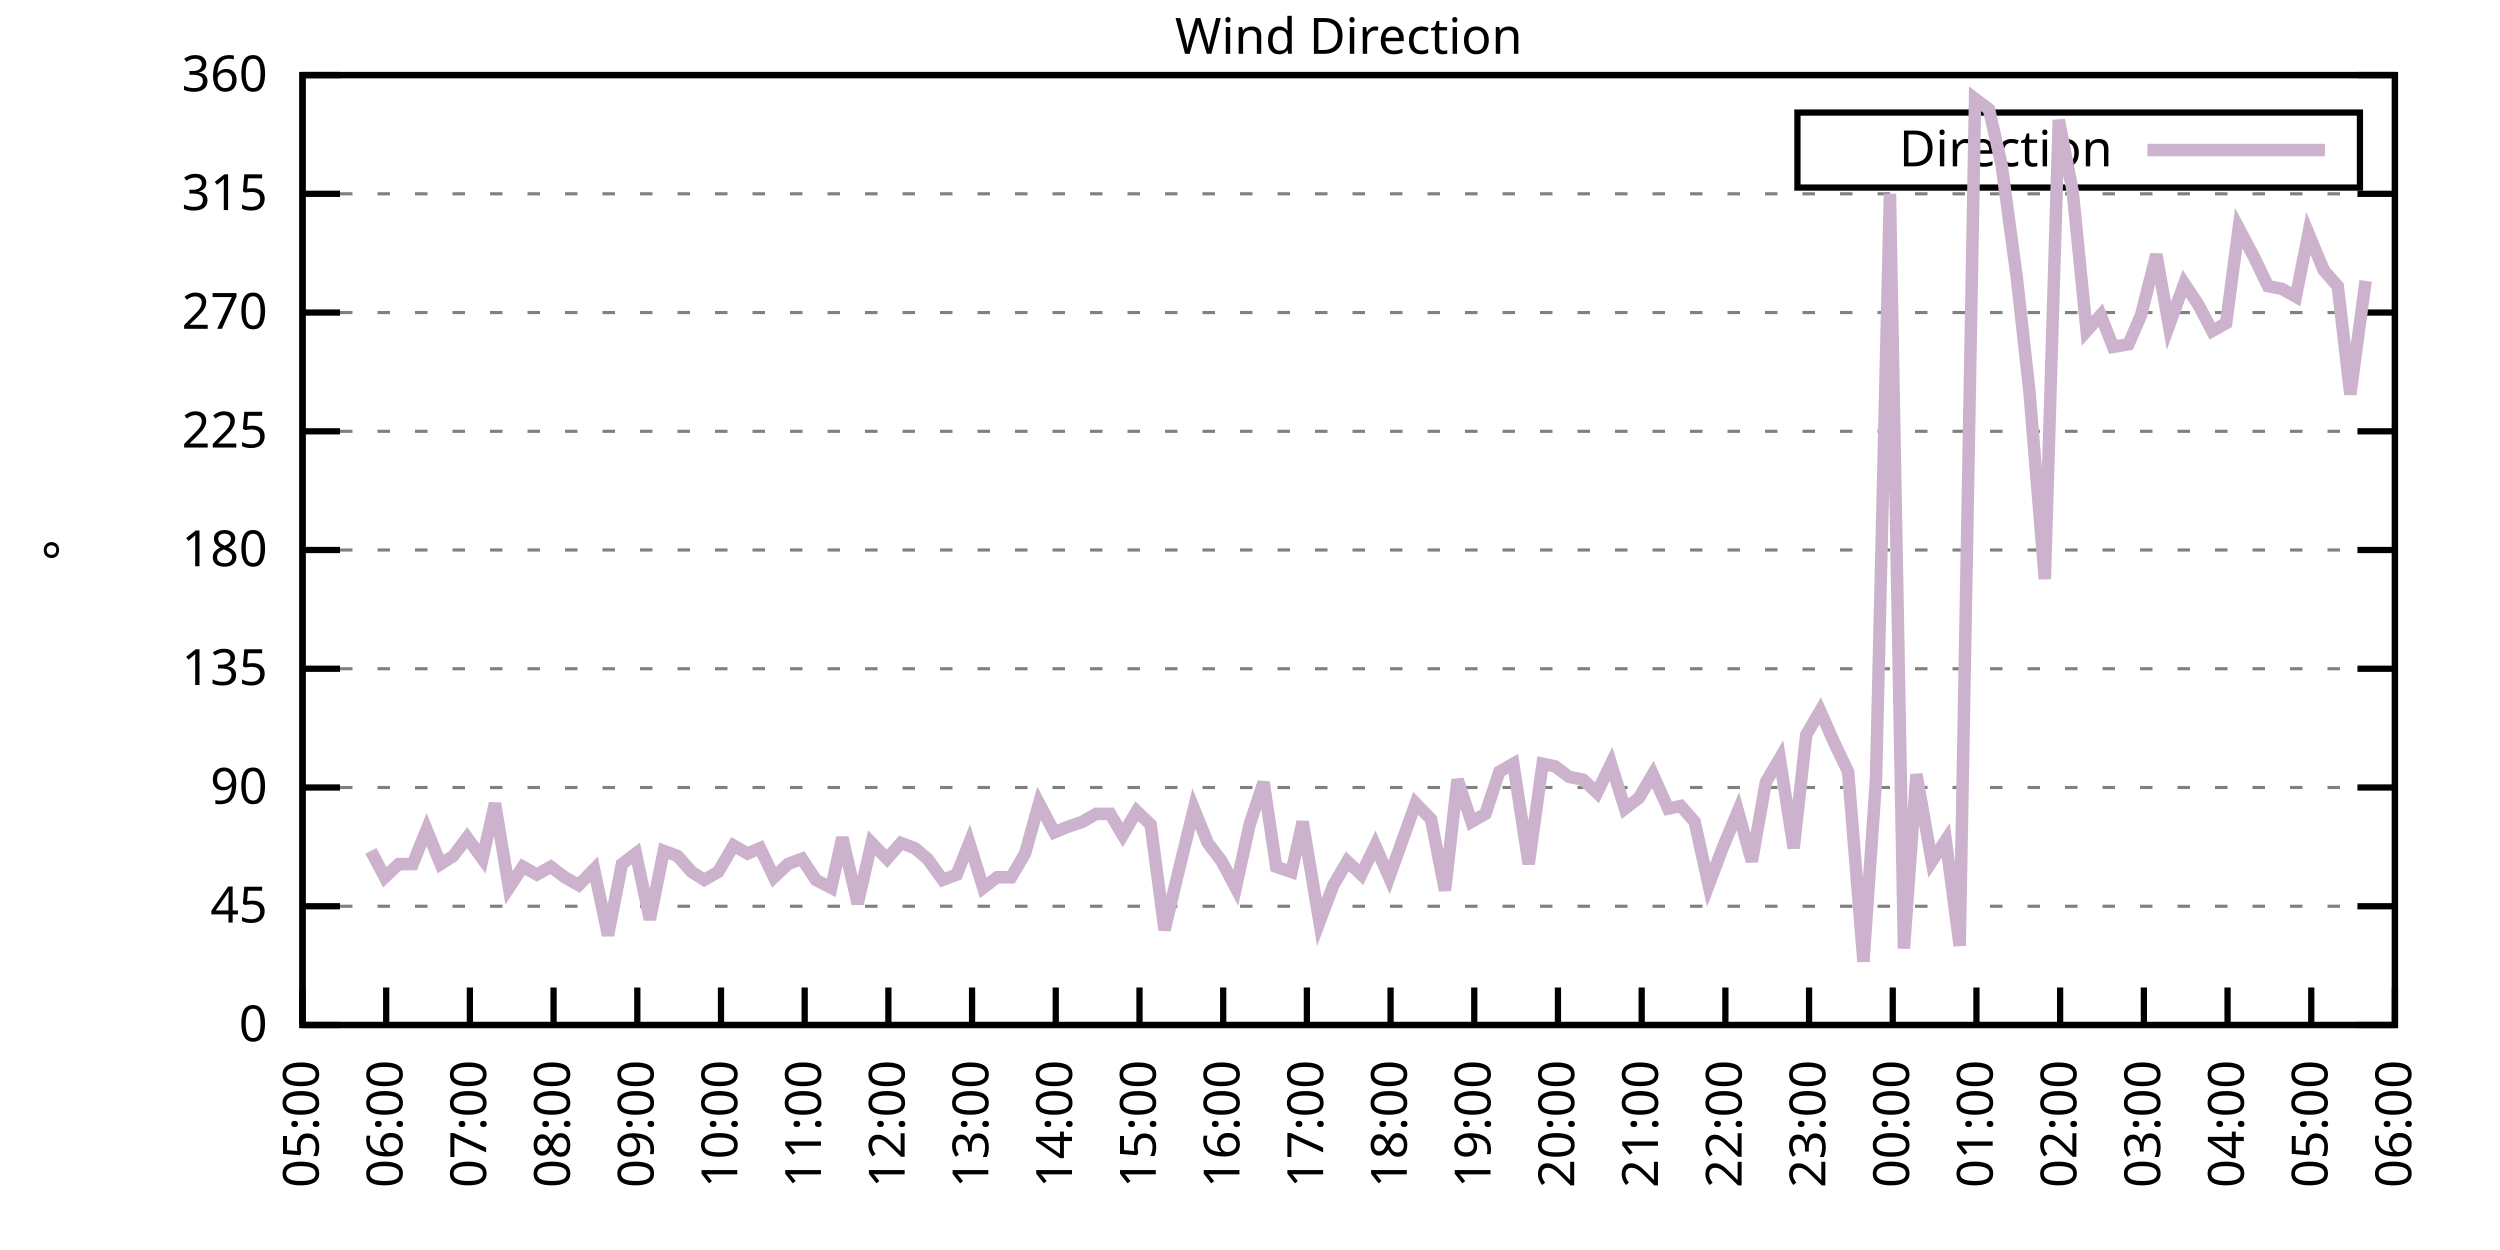
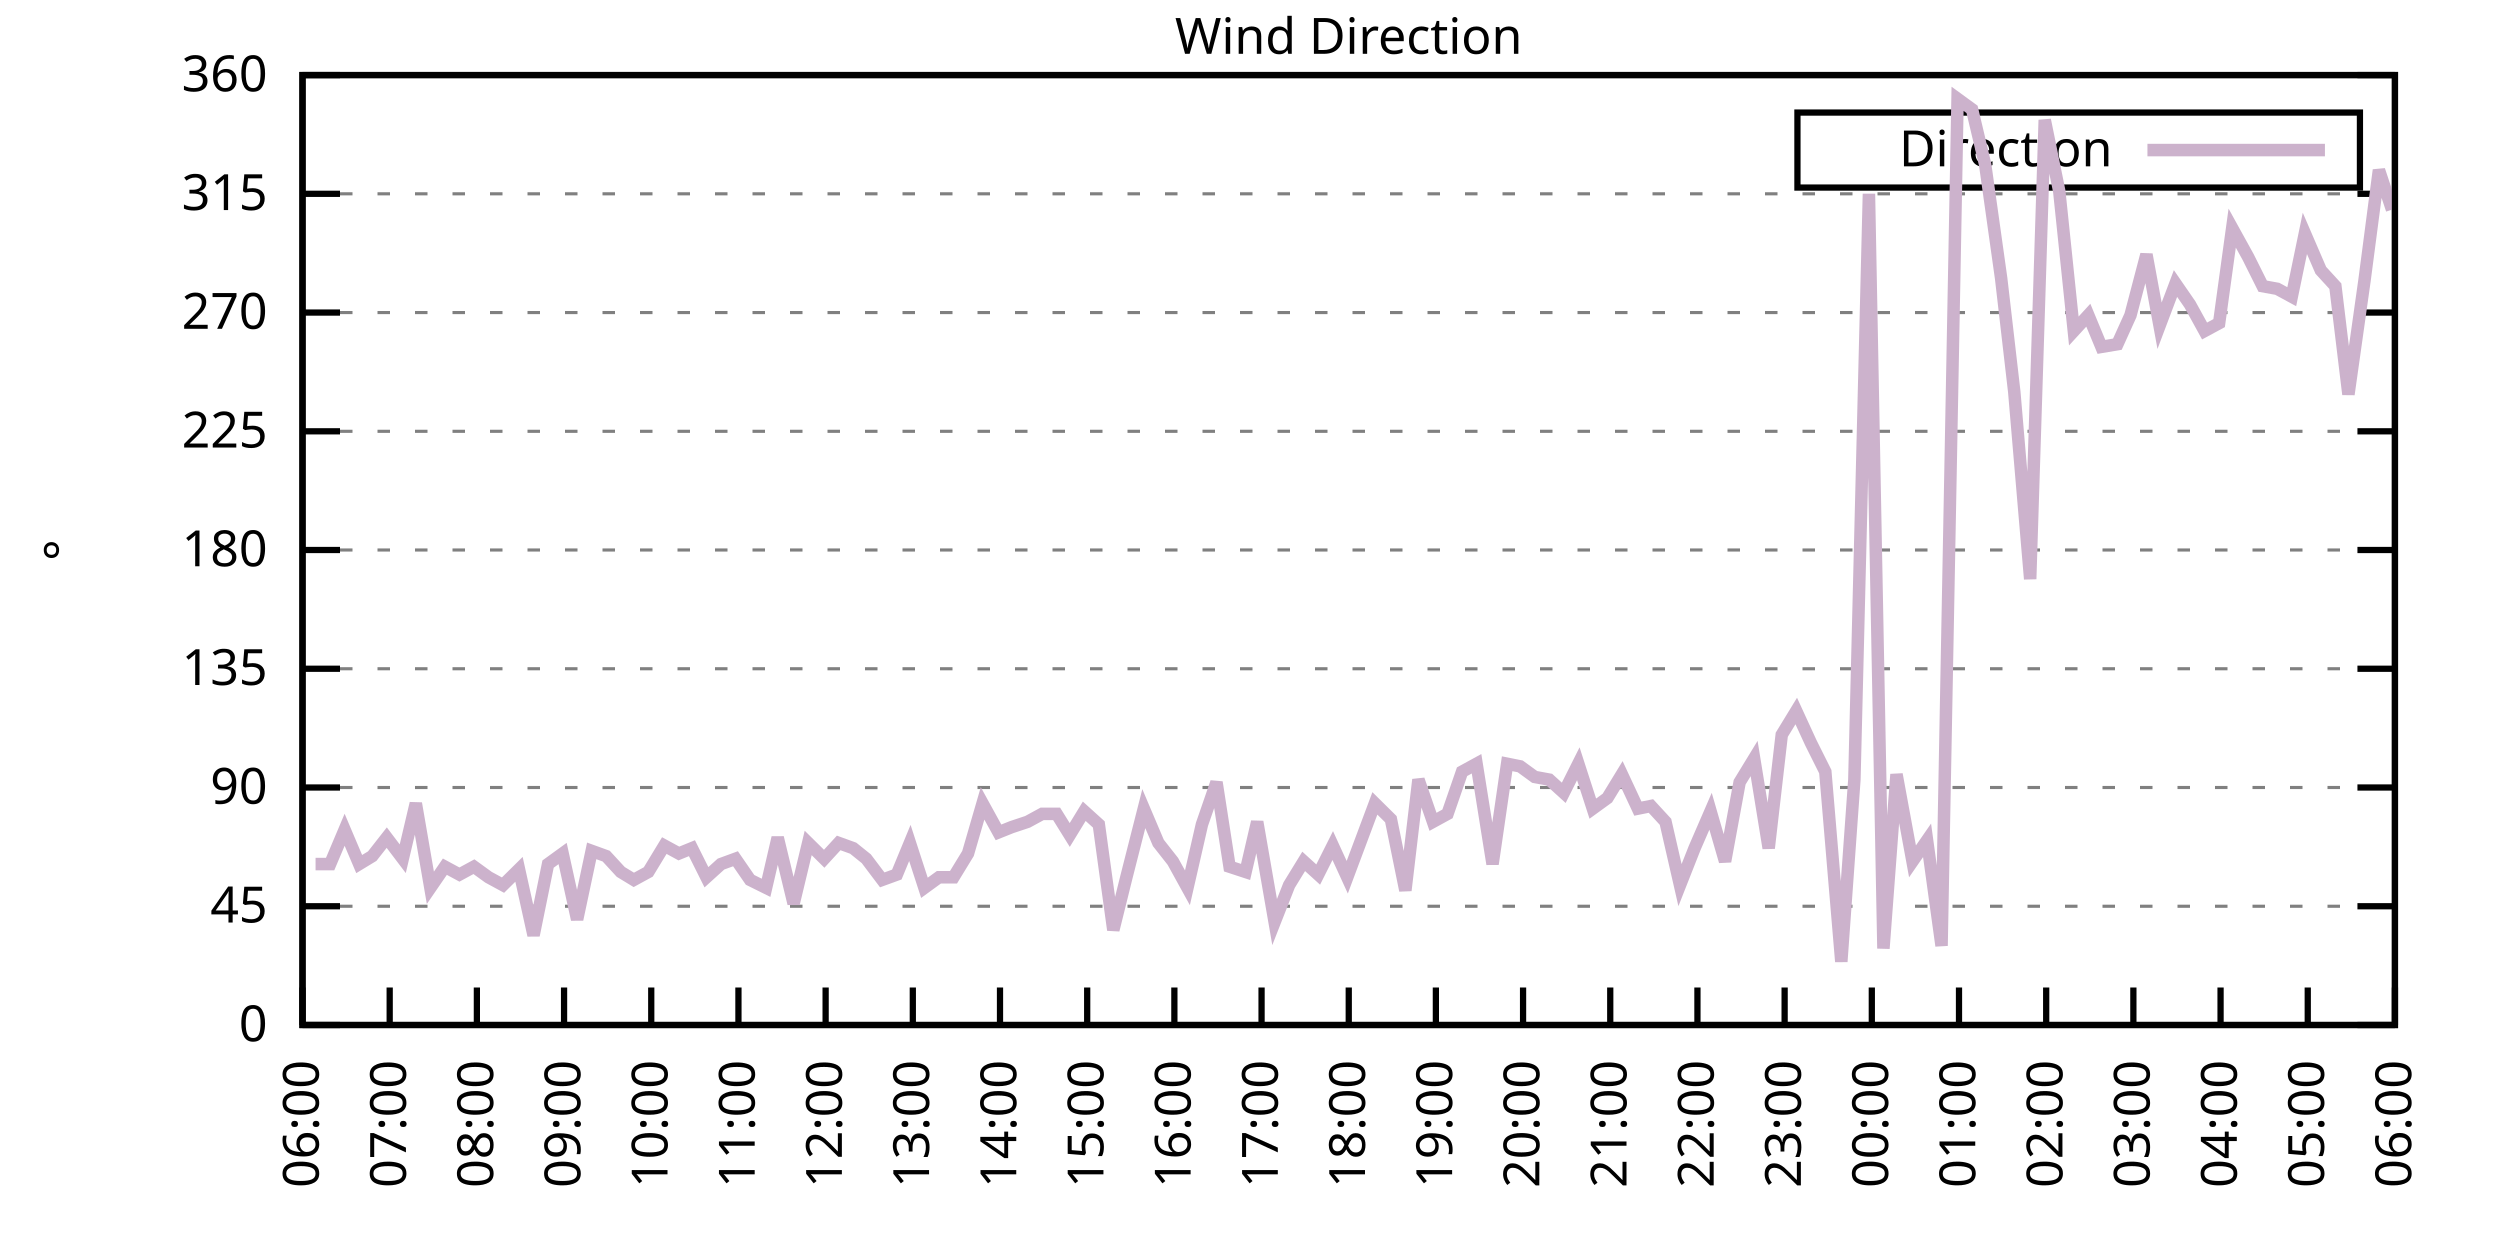
<svg xmlns="http://www.w3.org/2000/svg" xmlns:xlink="http://www.w3.org/1999/xlink" width="400" height="200" viewBox="0 0 400 200">
  <g id="gnuplot_canvas">
    <rect x="0" y="0" width="400" height="200" fill="none" />
    <defs>
      <circle id="gpDot" r="0.5" stroke-width="0.5" stroke="currentColor" />
      <path id="gpPt0" stroke-width="0.333" stroke="currentColor" d="M-1,0 h2 M0,-1 v2" />
      <path id="gpPt1" stroke-width="0.333" stroke="currentColor" d="M-1,-1 L1,1 M1,-1 L-1,1" />
      <path id="gpPt2" stroke-width="0.333" stroke="currentColor" d="M-1,0 L1,0 M0,-1 L0,1 M-1,-1 L1,1 M-1,1 L1,-1" />
      <rect id="gpPt3" stroke-width="0.333" stroke="currentColor" x="-1" y="-1" width="2" height="2" />
      <rect id="gpPt4" stroke-width="0.333" stroke="currentColor" fill="currentColor" x="-1" y="-1" width="2" height="2" />
      <circle id="gpPt5" stroke-width="0.333" stroke="currentColor" cx="0" cy="0" r="1" />
      <use xlink:href="#gpPt5" id="gpPt6" fill="currentColor" stroke="none" />
      <path id="gpPt7" stroke-width="0.333" stroke="currentColor" d="M0,-1.33 L-1.33,0.67 L1.33,0.67 z" />
      <use xlink:href="#gpPt7" id="gpPt8" fill="currentColor" stroke="none" />
      <use xlink:href="#gpPt7" id="gpPt9" stroke="currentColor" transform="rotate(180)" />
      <use xlink:href="#gpPt9" id="gpPt10" fill="currentColor" stroke="none" />
      <use xlink:href="#gpPt3" id="gpPt11" stroke="currentColor" transform="rotate(45)" />
      <use xlink:href="#gpPt11" id="gpPt12" fill="currentColor" stroke="none" />
      <path id="gpPt13" stroke-width="0.333" stroke="currentColor" d="M0,1.330 L1.265,0.411 L0.782,-1.067 L-0.782,-1.076 L-1.265,0.411 z" />
      <use xlink:href="#gpPt13" id="gpPt14" fill="currentColor" stroke="none" />
      <filter id="textbox" filterUnits="objectBoundingBox" x="0" y="0" height="1" width="1">
        <feFlood flood-color="white" flood-opacity="1" result="bgnd" />
        <feComposite in="SourceGraphic" in2="bgnd" operator="atop" />
      </filter>
      <filter id="greybox" filterUnits="objectBoundingBox" x="0" y="0" height="1" width="1">
        <feFlood flood-color="lightgrey" flood-opacity="1" result="grey" />
        <feComposite in="SourceGraphic" in2="grey" operator="atop" />
      </filter>
    </defs>
    <g fill="none" color="white" stroke="currentColor" stroke-width="1.00" stroke-linecap="butt" stroke-linejoin="miter">
</g>
    <g fill="none" color="black" stroke="currentColor" stroke-width="1.00" stroke-linecap="butt" stroke-linejoin="miter">
      <g stroke="none" shape-rendering="crispEdges">
        <polygon fill="rgb(255, 255, 255)" points="48.40,164.00 383.18,164.00 383.18,12.02 48.40,12.02 " />
      </g>
    </g>
    <g fill="none" color="black" stroke="currentColor" stroke-width="1.00" stroke-linecap="butt" stroke-linejoin="miter">
</g>
    <g fill="none" color="black" stroke="black" stroke-width="0.50" stroke-linecap="butt" stroke-linejoin="miter">
</g>
    <g fill="none" color="gray" stroke="currentColor" stroke-width="0.50" stroke-linecap="butt" stroke-linejoin="miter">
      <path stroke="gray" stroke-dasharray="2,4" class="gridline" d="M48.40,164.00 L383.19,164.00  " />
    </g>
    <g fill="none" color="gray" stroke="gray" stroke-width="1.00" stroke-linecap="butt" stroke-linejoin="miter">
</g>
    <g fill="none" color="black" stroke="currentColor" stroke-width="1.00" stroke-linecap="butt" stroke-linejoin="miter">
      <path stroke="black" d="M48.40,164.00 L54.40,164.00 M383.19,164.00 L377.19,164.00  " />
      <g transform="translate(42.80,166.60)" stroke="none" fill="black" font-family="Sans" font-size="8.00" text-anchor="end">
        <text>
          <tspan font-family="Sans"> 0</tspan>
        </text>
      </g>
    </g>
    <g fill="none" color="black" stroke="currentColor" stroke-width="1.00" stroke-linecap="butt" stroke-linejoin="miter">
</g>
    <g fill="none" color="black" stroke="black" stroke-width="0.50" stroke-linecap="butt" stroke-linejoin="miter">
</g>
    <g fill="none" color="gray" stroke="currentColor" stroke-width="0.50" stroke-linecap="butt" stroke-linejoin="miter">
      <path stroke="gray" stroke-dasharray="2,4" class="gridline" d="M48.40,145.00 L383.19,145.00  " />
    </g>
    <g fill="none" color="gray" stroke="gray" stroke-width="1.00" stroke-linecap="butt" stroke-linejoin="miter">
</g>
    <g fill="none" color="black" stroke="currentColor" stroke-width="1.00" stroke-linecap="butt" stroke-linejoin="miter">
      <path stroke="black" d="M48.40,145.00 L54.40,145.00 M383.19,145.00 L377.19,145.00  " />
      <g transform="translate(42.80,147.60)" stroke="none" fill="black" font-family="Sans" font-size="8.00" text-anchor="end">
        <text>
          <tspan font-family="Sans"> 45</tspan>
        </text>
      </g>
    </g>
    <g fill="none" color="black" stroke="currentColor" stroke-width="1.00" stroke-linecap="butt" stroke-linejoin="miter">
</g>
    <g fill="none" color="black" stroke="black" stroke-width="0.50" stroke-linecap="butt" stroke-linejoin="miter">
</g>
    <g fill="none" color="gray" stroke="currentColor" stroke-width="0.50" stroke-linecap="butt" stroke-linejoin="miter">
      <path stroke="gray" stroke-dasharray="2,4" class="gridline" d="M48.40,126.00 L383.19,126.00  " />
    </g>
    <g fill="none" color="gray" stroke="gray" stroke-width="1.00" stroke-linecap="butt" stroke-linejoin="miter">
</g>
    <g fill="none" color="black" stroke="currentColor" stroke-width="1.00" stroke-linecap="butt" stroke-linejoin="miter">
      <path stroke="black" d="M48.40,126.00 L54.40,126.00 M383.19,126.00 L377.19,126.00  " />
      <g transform="translate(42.80,128.60)" stroke="none" fill="black" font-family="Sans" font-size="8.00" text-anchor="end">
        <text>
          <tspan font-family="Sans"> 90</tspan>
        </text>
      </g>
    </g>
    <g fill="none" color="black" stroke="currentColor" stroke-width="1.00" stroke-linecap="butt" stroke-linejoin="miter">
</g>
    <g fill="none" color="black" stroke="black" stroke-width="0.50" stroke-linecap="butt" stroke-linejoin="miter">
</g>
    <g fill="none" color="gray" stroke="currentColor" stroke-width="0.50" stroke-linecap="butt" stroke-linejoin="miter">
      <path stroke="gray" stroke-dasharray="2,4" class="gridline" d="M48.40,107.00 L383.19,107.00  " />
    </g>
    <g fill="none" color="gray" stroke="gray" stroke-width="1.00" stroke-linecap="butt" stroke-linejoin="miter">
</g>
    <g fill="none" color="black" stroke="currentColor" stroke-width="1.00" stroke-linecap="butt" stroke-linejoin="miter">
      <path stroke="black" d="M48.40,107.00 L54.40,107.00 M383.19,107.00 L377.19,107.00  " />
      <g transform="translate(42.80,109.60)" stroke="none" fill="black" font-family="Sans" font-size="8.00" text-anchor="end">
        <text>
          <tspan font-family="Sans"> 135</tspan>
        </text>
      </g>
    </g>
    <g fill="none" color="black" stroke="currentColor" stroke-width="1.00" stroke-linecap="butt" stroke-linejoin="miter">
</g>
    <g fill="none" color="black" stroke="black" stroke-width="0.50" stroke-linecap="butt" stroke-linejoin="miter">
</g>
    <g fill="none" color="gray" stroke="currentColor" stroke-width="0.50" stroke-linecap="butt" stroke-linejoin="miter">
      <path stroke="gray" stroke-dasharray="2,4" class="gridline" d="M48.40,88.00 L383.19,88.00  " />
    </g>
    <g fill="none" color="gray" stroke="gray" stroke-width="1.00" stroke-linecap="butt" stroke-linejoin="miter">
</g>
    <g fill="none" color="black" stroke="currentColor" stroke-width="1.00" stroke-linecap="butt" stroke-linejoin="miter">
      <path stroke="black" d="M48.40,88.00 L54.40,88.00 M383.19,88.00 L377.19,88.00  " />
      <g transform="translate(42.80,90.60)" stroke="none" fill="black" font-family="Sans" font-size="8.00" text-anchor="end">
        <text>
          <tspan font-family="Sans"> 180</tspan>
        </text>
      </g>
    </g>
    <g fill="none" color="black" stroke="currentColor" stroke-width="1.00" stroke-linecap="butt" stroke-linejoin="miter">
</g>
    <g fill="none" color="black" stroke="black" stroke-width="0.50" stroke-linecap="butt" stroke-linejoin="miter">
</g>
    <g fill="none" color="gray" stroke="currentColor" stroke-width="0.50" stroke-linecap="butt" stroke-linejoin="miter">
      <path stroke="gray" stroke-dasharray="2,4" class="gridline" d="M48.40,69.01 L383.19,69.01  " />
    </g>
    <g fill="none" color="gray" stroke="gray" stroke-width="1.00" stroke-linecap="butt" stroke-linejoin="miter">
</g>
    <g fill="none" color="black" stroke="currentColor" stroke-width="1.00" stroke-linecap="butt" stroke-linejoin="miter">
      <path stroke="black" d="M48.40,69.01 L54.40,69.01 M383.19,69.01 L377.19,69.01  " />
      <g transform="translate(42.80,71.61)" stroke="none" fill="black" font-family="Sans" font-size="8.00" text-anchor="end">
        <text>
          <tspan font-family="Sans"> 225</tspan>
        </text>
      </g>
    </g>
    <g fill="none" color="black" stroke="currentColor" stroke-width="1.00" stroke-linecap="butt" stroke-linejoin="miter">
</g>
    <g fill="none" color="black" stroke="black" stroke-width="0.50" stroke-linecap="butt" stroke-linejoin="miter">
</g>
    <g fill="none" color="gray" stroke="currentColor" stroke-width="0.50" stroke-linecap="butt" stroke-linejoin="miter">
      <path stroke="gray" stroke-dasharray="2,4" class="gridline" d="M48.40,50.01 L383.19,50.01  " />
    </g>
    <g fill="none" color="gray" stroke="gray" stroke-width="1.00" stroke-linecap="butt" stroke-linejoin="miter">
</g>
    <g fill="none" color="black" stroke="currentColor" stroke-width="1.00" stroke-linecap="butt" stroke-linejoin="miter">
      <path stroke="black" d="M48.40,50.01 L54.40,50.01 M383.19,50.01 L377.19,50.01  " />
      <g transform="translate(42.80,52.61)" stroke="none" fill="black" font-family="Sans" font-size="8.00" text-anchor="end">
        <text>
          <tspan font-family="Sans"> 270</tspan>
        </text>
      </g>
    </g>
    <g fill="none" color="black" stroke="currentColor" stroke-width="1.00" stroke-linecap="butt" stroke-linejoin="miter">
</g>
    <g fill="none" color="black" stroke="black" stroke-width="0.50" stroke-linecap="butt" stroke-linejoin="miter">
</g>
    <g fill="none" color="gray" stroke="currentColor" stroke-width="0.50" stroke-linecap="butt" stroke-linejoin="miter">
      <path stroke="gray" stroke-dasharray="2,4" class="gridline" d="M48.40,31.01 L383.19,31.01  " />
    </g>
    <g fill="none" color="gray" stroke="gray" stroke-width="1.00" stroke-linecap="butt" stroke-linejoin="miter">
</g>
    <g fill="none" color="black" stroke="currentColor" stroke-width="1.00" stroke-linecap="butt" stroke-linejoin="miter">
      <path stroke="black" d="M48.40,31.01 L54.40,31.01 M383.19,31.01 L377.19,31.01  " />
      <g transform="translate(42.80,33.61)" stroke="none" fill="black" font-family="Sans" font-size="8.00" text-anchor="end">
        <text>
          <tspan font-family="Sans"> 315</tspan>
        </text>
      </g>
    </g>
    <g fill="none" color="black" stroke="currentColor" stroke-width="1.00" stroke-linecap="butt" stroke-linejoin="miter">
</g>
    <g fill="none" color="black" stroke="black" stroke-width="0.50" stroke-linecap="butt" stroke-linejoin="miter">
</g>
    <g fill="none" color="gray" stroke="currentColor" stroke-width="0.50" stroke-linecap="butt" stroke-linejoin="miter">
      <path stroke="gray" stroke-dasharray="2,4" class="gridline" d="M48.40,12.01 L383.19,12.01  " />
    </g>
    <g fill="none" color="gray" stroke="gray" stroke-width="1.00" stroke-linecap="butt" stroke-linejoin="miter">
</g>
    <g fill="none" color="black" stroke="currentColor" stroke-width="1.00" stroke-linecap="butt" stroke-linejoin="miter">
      <path stroke="black" d="M48.40,12.01 L54.40,12.01 M383.19,12.01 L377.19,12.01  " />
      <g transform="translate(42.80,14.61)" stroke="none" fill="black" font-family="Sans" font-size="8.00" text-anchor="end">
        <text>
          <tspan font-family="Sans"> 360</tspan>
        </text>
      </g>
    </g>
    <g fill="none" color="black" stroke="currentColor" stroke-width="1.00" stroke-linecap="butt" stroke-linejoin="miter">
      <path stroke="black" d="M48.40,164.00 L48.40,158.00  " />
      <g transform="translate(51.00,169.60) rotate(270.00)" stroke="none" fill="black" font-family="Sans" font-size="8.00" text-anchor="end">
        <text>
-           <tspan font-family="Sans">05:00</tspan>
-         </text>
-       </g>
-     </g>
-     <g fill="none" color="black" stroke="currentColor" stroke-width="1.00" stroke-linecap="butt" stroke-linejoin="miter">
-       <path stroke="black" d="M61.79,164.00 L61.79,158.00  " />
-       <g transform="translate(64.39,169.60) rotate(270.00)" stroke="none" fill="black" font-family="Sans" font-size="8.00" text-anchor="end">
-         <text>
          <tspan font-family="Sans">06:00</tspan>
        </text>
      </g>
    </g>
    <g fill="none" color="black" stroke="currentColor" stroke-width="1.00" stroke-linecap="butt" stroke-linejoin="miter">
-       <path stroke="black" d="M75.18,164.00 L75.18,158.00  " />
-       <g transform="translate(77.78,169.60) rotate(270.00)" stroke="none" fill="black" font-family="Sans" font-size="8.00" text-anchor="end">
+       <path stroke="black" d="M62.35,164.00 L62.35,158.00  " />
+       <g transform="translate(64.95,169.60) rotate(270.00)" stroke="none" fill="black" font-family="Sans" font-size="8.00" text-anchor="end">
        <text>
          <tspan font-family="Sans">07:00</tspan>
        </text>
      </g>
    </g>
    <g fill="none" color="black" stroke="currentColor" stroke-width="1.00" stroke-linecap="butt" stroke-linejoin="miter">
-       <path stroke="black" d="M88.57,164.00 L88.57,158.00  " />
-       <g transform="translate(91.17,169.60) rotate(270.00)" stroke="none" fill="black" font-family="Sans" font-size="8.00" text-anchor="end">
+       <path stroke="black" d="M76.30,164.00 L76.30,158.00  " />
+       <g transform="translate(78.90,169.60) rotate(270.00)" stroke="none" fill="black" font-family="Sans" font-size="8.00" text-anchor="end">
        <text>
          <tspan font-family="Sans">08:00</tspan>
        </text>
      </g>
    </g>
    <g fill="none" color="black" stroke="currentColor" stroke-width="1.00" stroke-linecap="butt" stroke-linejoin="miter">
-       <path stroke="black" d="M101.97,164.00 L101.97,158.00  " />
-       <g transform="translate(104.57,169.60) rotate(270.00)" stroke="none" fill="black" font-family="Sans" font-size="8.00" text-anchor="end">
+       <path stroke="black" d="M90.25,164.00 L90.25,158.00  " />
+       <g transform="translate(92.85,169.60) rotate(270.00)" stroke="none" fill="black" font-family="Sans" font-size="8.00" text-anchor="end">
        <text>
          <tspan font-family="Sans">09:00</tspan>
        </text>
      </g>
    </g>
    <g fill="none" color="black" stroke="currentColor" stroke-width="1.00" stroke-linecap="butt" stroke-linejoin="miter">
-       <path stroke="black" d="M115.36,164.00 L115.36,158.00  " />
-       <g transform="translate(117.96,169.60) rotate(270.00)" stroke="none" fill="black" font-family="Sans" font-size="8.00" text-anchor="end">
+       <path stroke="black" d="M104.20,164.00 L104.20,158.00  " />
+       <g transform="translate(106.80,169.60) rotate(270.00)" stroke="none" fill="black" font-family="Sans" font-size="8.00" text-anchor="end">
        <text>
          <tspan font-family="Sans">10:00</tspan>
        </text>
      </g>
    </g>
    <g fill="none" color="black" stroke="currentColor" stroke-width="1.00" stroke-linecap="butt" stroke-linejoin="miter">
-       <path stroke="black" d="M128.75,164.00 L128.75,158.00  " />
-       <g transform="translate(131.35,169.60) rotate(270.00)" stroke="none" fill="black" font-family="Sans" font-size="8.00" text-anchor="end">
+       <path stroke="black" d="M118.15,164.00 L118.15,158.00  " />
+       <g transform="translate(120.75,169.60) rotate(270.00)" stroke="none" fill="black" font-family="Sans" font-size="8.00" text-anchor="end">
        <text>
          <tspan font-family="Sans">11:00</tspan>
        </text>
      </g>
    </g>
    <g fill="none" color="black" stroke="currentColor" stroke-width="1.00" stroke-linecap="butt" stroke-linejoin="miter">
-       <path stroke="black" d="M142.14,164.00 L142.14,158.00  " />
-       <g transform="translate(144.74,169.60) rotate(270.00)" stroke="none" fill="black" font-family="Sans" font-size="8.00" text-anchor="end">
+       <path stroke="black" d="M132.10,164.00 L132.10,158.00  " />
+       <g transform="translate(134.70,169.60) rotate(270.00)" stroke="none" fill="black" font-family="Sans" font-size="8.00" text-anchor="end">
        <text>
          <tspan font-family="Sans">12:00</tspan>
        </text>
      </g>
    </g>
    <g fill="none" color="black" stroke="currentColor" stroke-width="1.00" stroke-linecap="butt" stroke-linejoin="miter">
-       <path stroke="black" d="M155.53,164.00 L155.53,158.00  " />
-       <g transform="translate(158.13,169.60) rotate(270.00)" stroke="none" fill="black" font-family="Sans" font-size="8.00" text-anchor="end">
+       <path stroke="black" d="M146.05,164.00 L146.05,158.00  " />
+       <g transform="translate(148.65,169.60) rotate(270.00)" stroke="none" fill="black" font-family="Sans" font-size="8.00" text-anchor="end">
        <text>
          <tspan font-family="Sans">13:00</tspan>
        </text>
      </g>
    </g>
    <g fill="none" color="black" stroke="currentColor" stroke-width="1.00" stroke-linecap="butt" stroke-linejoin="miter">
-       <path stroke="black" d="M168.92,164.00 L168.92,158.00  " />
-       <g transform="translate(171.52,169.60) rotate(270.00)" stroke="none" fill="black" font-family="Sans" font-size="8.00" text-anchor="end">
+       <path stroke="black" d="M160.00,164.00 L160.00,158.00  " />
+       <g transform="translate(162.60,169.60) rotate(270.00)" stroke="none" fill="black" font-family="Sans" font-size="8.00" text-anchor="end">
        <text>
          <tspan font-family="Sans">14:00</tspan>
        </text>
      </g>
    </g>
    <g fill="none" color="black" stroke="currentColor" stroke-width="1.00" stroke-linecap="butt" stroke-linejoin="miter">
-       <path stroke="black" d="M182.32,164.00 L182.32,158.00  " />
-       <g transform="translate(184.92,169.60) rotate(270.00)" stroke="none" fill="black" font-family="Sans" font-size="8.00" text-anchor="end">
+       <path stroke="black" d="M173.95,164.00 L173.95,158.00  " />
+       <g transform="translate(176.55,169.60) rotate(270.00)" stroke="none" fill="black" font-family="Sans" font-size="8.00" text-anchor="end">
        <text>
          <tspan font-family="Sans">15:00</tspan>
        </text>
      </g>
    </g>
    <g fill="none" color="black" stroke="currentColor" stroke-width="1.00" stroke-linecap="butt" stroke-linejoin="miter">
-       <path stroke="black" d="M195.71,164.00 L195.71,158.00  " />
-       <g transform="translate(198.31,169.60) rotate(270.00)" stroke="none" fill="black" font-family="Sans" font-size="8.00" text-anchor="end">
+       <path stroke="black" d="M187.90,164.00 L187.90,158.00  " />
+       <g transform="translate(190.50,169.60) rotate(270.00)" stroke="none" fill="black" font-family="Sans" font-size="8.00" text-anchor="end">
        <text>
          <tspan font-family="Sans">16:00</tspan>
        </text>
      </g>
    </g>
    <g fill="none" color="black" stroke="currentColor" stroke-width="1.00" stroke-linecap="butt" stroke-linejoin="miter">
-       <path stroke="black" d="M209.10,164.00 L209.10,158.00  " />
-       <g transform="translate(211.70,169.60) rotate(270.00)" stroke="none" fill="black" font-family="Sans" font-size="8.00" text-anchor="end">
+       <path stroke="black" d="M201.85,164.00 L201.85,158.00  " />
+       <g transform="translate(204.45,169.60) rotate(270.00)" stroke="none" fill="black" font-family="Sans" font-size="8.00" text-anchor="end">
        <text>
          <tspan font-family="Sans">17:00</tspan>
        </text>
      </g>
    </g>
    <g fill="none" color="black" stroke="currentColor" stroke-width="1.00" stroke-linecap="butt" stroke-linejoin="miter">
-       <path stroke="black" d="M222.49,164.00 L222.49,158.00  " />
-       <g transform="translate(225.09,169.60) rotate(270.00)" stroke="none" fill="black" font-family="Sans" font-size="8.00" text-anchor="end">
+       <path stroke="black" d="M215.80,164.00 L215.80,158.00  " />
+       <g transform="translate(218.40,169.60) rotate(270.00)" stroke="none" fill="black" font-family="Sans" font-size="8.00" text-anchor="end">
        <text>
          <tspan font-family="Sans">18:00</tspan>
        </text>
      </g>
    </g>
    <g fill="none" color="black" stroke="currentColor" stroke-width="1.00" stroke-linecap="butt" stroke-linejoin="miter">
-       <path stroke="black" d="M235.88,164.00 L235.88,158.00  " />
-       <g transform="translate(238.48,169.60) rotate(270.00)" stroke="none" fill="black" font-family="Sans" font-size="8.00" text-anchor="end">
+       <path stroke="black" d="M229.74,164.00 L229.74,158.00  " />
+       <g transform="translate(232.34,169.60) rotate(270.00)" stroke="none" fill="black" font-family="Sans" font-size="8.00" text-anchor="end">
        <text>
          <tspan font-family="Sans">19:00</tspan>
        </text>
      </g>
    </g>
    <g fill="none" color="black" stroke="currentColor" stroke-width="1.00" stroke-linecap="butt" stroke-linejoin="miter">
-       <path stroke="black" d="M249.27,164.00 L249.27,158.00  " />
-       <g transform="translate(251.87,169.60) rotate(270.00)" stroke="none" fill="black" font-family="Sans" font-size="8.00" text-anchor="end">
+       <path stroke="black" d="M243.69,164.00 L243.69,158.00  " />
+       <g transform="translate(246.29,169.60) rotate(270.00)" stroke="none" fill="black" font-family="Sans" font-size="8.00" text-anchor="end">
        <text>
          <tspan font-family="Sans">20:00</tspan>
        </text>
      </g>
    </g>
    <g fill="none" color="black" stroke="currentColor" stroke-width="1.00" stroke-linecap="butt" stroke-linejoin="miter">
-       <path stroke="black" d="M262.67,164.00 L262.67,158.00  " />
-       <g transform="translate(265.27,169.60) rotate(270.00)" stroke="none" fill="black" font-family="Sans" font-size="8.00" text-anchor="end">
+       <path stroke="black" d="M257.64,164.00 L257.64,158.00  " />
+       <g transform="translate(260.24,169.60) rotate(270.00)" stroke="none" fill="black" font-family="Sans" font-size="8.00" text-anchor="end">
        <text>
          <tspan font-family="Sans">21:00</tspan>
        </text>
      </g>
    </g>
    <g fill="none" color="black" stroke="currentColor" stroke-width="1.00" stroke-linecap="butt" stroke-linejoin="miter">
-       <path stroke="black" d="M276.06,164.00 L276.06,158.00  " />
-       <g transform="translate(278.66,169.60) rotate(270.00)" stroke="none" fill="black" font-family="Sans" font-size="8.00" text-anchor="end">
+       <path stroke="black" d="M271.59,164.00 L271.59,158.00  " />
+       <g transform="translate(274.19,169.60) rotate(270.00)" stroke="none" fill="black" font-family="Sans" font-size="8.00" text-anchor="end">
        <text>
          <tspan font-family="Sans">22:00</tspan>
        </text>
      </g>
    </g>
    <g fill="none" color="black" stroke="currentColor" stroke-width="1.00" stroke-linecap="butt" stroke-linejoin="miter">
-       <path stroke="black" d="M289.45,164.00 L289.45,158.00  " />
-       <g transform="translate(292.05,169.60) rotate(270.00)" stroke="none" fill="black" font-family="Sans" font-size="8.00" text-anchor="end">
+       <path stroke="black" d="M285.54,164.00 L285.54,158.00  " />
+       <g transform="translate(288.14,169.60) rotate(270.00)" stroke="none" fill="black" font-family="Sans" font-size="8.00" text-anchor="end">
        <text>
          <tspan font-family="Sans">23:00</tspan>
        </text>
      </g>
    </g>
    <g fill="none" color="black" stroke="currentColor" stroke-width="1.00" stroke-linecap="butt" stroke-linejoin="miter">
-       <path stroke="black" d="M302.84,164.00 L302.84,158.00  " />
-       <g transform="translate(305.44,169.60) rotate(270.00)" stroke="none" fill="black" font-family="Sans" font-size="8.00" text-anchor="end">
+       <path stroke="black" d="M299.49,164.00 L299.49,158.00  " />
+       <g transform="translate(302.09,169.60) rotate(270.00)" stroke="none" fill="black" font-family="Sans" font-size="8.00" text-anchor="end">
        <text>
          <tspan font-family="Sans">00:00</tspan>
        </text>
      </g>
    </g>
    <g fill="none" color="black" stroke="currentColor" stroke-width="1.00" stroke-linecap="butt" stroke-linejoin="miter">
-       <path stroke="black" d="M316.23,164.00 L316.23,158.00  " />
-       <g transform="translate(318.83,169.60) rotate(270.00)" stroke="none" fill="black" font-family="Sans" font-size="8.00" text-anchor="end">
+       <path stroke="black" d="M313.44,164.00 L313.44,158.00  " />
+       <g transform="translate(316.04,169.60) rotate(270.00)" stroke="none" fill="black" font-family="Sans" font-size="8.00" text-anchor="end">
        <text>
          <tspan font-family="Sans">01:00</tspan>
        </text>
      </g>
    </g>
    <g fill="none" color="black" stroke="currentColor" stroke-width="1.00" stroke-linecap="butt" stroke-linejoin="miter">
-       <path stroke="black" d="M329.62,164.00 L329.62,158.00  " />
-       <g transform="translate(332.22,169.60) rotate(270.00)" stroke="none" fill="black" font-family="Sans" font-size="8.00" text-anchor="end">
+       <path stroke="black" d="M327.39,164.00 L327.39,158.00  " />
+       <g transform="translate(329.99,169.60) rotate(270.00)" stroke="none" fill="black" font-family="Sans" font-size="8.00" text-anchor="end">
        <text>
          <tspan font-family="Sans">02:00</tspan>
        </text>
      </g>
    </g>
    <g fill="none" color="black" stroke="currentColor" stroke-width="1.00" stroke-linecap="butt" stroke-linejoin="miter">
-       <path stroke="black" d="M343.02,164.00 L343.02,158.00  " />
-       <g transform="translate(345.62,169.60) rotate(270.00)" stroke="none" fill="black" font-family="Sans" font-size="8.00" text-anchor="end">
+       <path stroke="black" d="M341.34,164.00 L341.34,158.00  " />
+       <g transform="translate(343.94,169.60) rotate(270.00)" stroke="none" fill="black" font-family="Sans" font-size="8.00" text-anchor="end">
        <text>
          <tspan font-family="Sans">03:00</tspan>
        </text>
      </g>
    </g>
    <g fill="none" color="black" stroke="currentColor" stroke-width="1.00" stroke-linecap="butt" stroke-linejoin="miter">
-       <path stroke="black" d="M356.41,164.00 L356.41,158.00  " />
-       <g transform="translate(359.01,169.60) rotate(270.00)" stroke="none" fill="black" font-family="Sans" font-size="8.00" text-anchor="end">
+       <path stroke="black" d="M355.29,164.00 L355.29,158.00  " />
+       <g transform="translate(357.89,169.60) rotate(270.00)" stroke="none" fill="black" font-family="Sans" font-size="8.00" text-anchor="end">
        <text>
          <tspan font-family="Sans">04:00</tspan>
        </text>
      </g>
    </g>
    <g fill="none" color="black" stroke="currentColor" stroke-width="1.00" stroke-linecap="butt" stroke-linejoin="miter">
-       <path stroke="black" d="M369.80,164.00 L369.80,158.00  " />
-       <g transform="translate(372.40,169.60) rotate(270.00)" stroke="none" fill="black" font-family="Sans" font-size="8.00" text-anchor="end">
+       <path stroke="black" d="M369.24,164.00 L369.24,158.00  " />
+       <g transform="translate(371.84,169.60) rotate(270.00)" stroke="none" fill="black" font-family="Sans" font-size="8.00" text-anchor="end">
        <text>
          <tspan font-family="Sans">05:00</tspan>
        </text>
      </g>
    </g>
    <g fill="none" color="black" stroke="currentColor" stroke-width="1.00" stroke-linecap="butt" stroke-linejoin="miter">
      <path stroke="black" d="M383.19,164.00 L383.19,158.00  " />
      <g transform="translate(385.79,169.60) rotate(270.00)" stroke="none" fill="black" font-family="Sans" font-size="8.00" text-anchor="end">
        <text>
          <tspan font-family="Sans">06:00</tspan>
        </text>
      </g>
    </g>
    <g fill="none" color="black" stroke="currentColor" stroke-width="1.00" stroke-linecap="butt" stroke-linejoin="miter">
</g>
    <g fill="none" color="black" stroke="currentColor" stroke-width="1.00" stroke-linecap="butt" stroke-linejoin="miter">
      <path stroke="black" d="M48.40,12.01 L48.40,164.00 L383.19,164.00 L383.19,12.01 L48.40,12.01 Z  " />
    </g>
    <g fill="none" color="black" stroke="currentColor" stroke-width="1.00" stroke-linecap="butt" stroke-linejoin="miter">
</g>
    <g fill="none" color="black" stroke="currentColor" stroke-width="1.00" stroke-linecap="butt" stroke-linejoin="miter">
      <path stroke="black" d="M287.59,30.01 L287.59,18.01 L377.59,18.01 L377.59,30.01 L287.59,30.01 Z  " />
    </g>
    <g id="Wind_direction_plot_1">
      <g fill="none" color="white" stroke="black" stroke-width="2.00" stroke-linecap="butt" stroke-linejoin="miter">
</g>
      <g fill="none" color="black" stroke="currentColor" stroke-width="2.00" stroke-linecap="butt" stroke-linejoin="miter">
        <g transform="translate(337.99,26.61)" stroke="none" fill="black" font-family="Sans" font-size="8.00" text-anchor="end">
          <text>
            <tspan font-family="Sans">Direction</tspan>
          </text>
        </g>
      </g>
      <g fill="none" color="black" stroke="currentColor" stroke-width="2.00" stroke-linecap="butt" stroke-linejoin="miter">
-         <path stroke="rgb(204, 178, 204)" d="M343.59,24.01 L371.99,24.01 M59.34,136.14 L61.57,140.36 L63.80,138.25 L66.03,138.25 L68.26,132.76 L70.50,138.25   L72.50,136.98 L74.74,134.02 L77.19,137.40 L79.20,128.54 L81.43,142.05 L83.66,138.67 L85.90,139.93 L88.13,138.67   L90.36,140.36 L92.59,141.62 L95.05,139.09 L97.28,149.65 L99.51,138.25 L101.74,136.56 L103.98,147.11 L106.21,136.14   L108.44,136.98 L110.67,139.51 L112.68,140.78 L114.91,139.51 L117.37,135.29 L119.60,136.56 L121.61,135.71 L123.84,140.36   L126.07,138.25 L128.30,137.40 L130.54,140.78 L132.99,142.05 L134.78,134.02 L137.23,144.58 L139.46,134.87 L141.92,137.40   L144.15,134.87 L146.38,135.71 L148.39,137.40 L150.85,140.78 L153.08,139.93 L155.09,134.87 L157.32,142.05 L159.55,140.36   L161.78,140.36 L164.01,136.56 L166.25,128.54 L168.70,133.18 L170.71,132.34 L173.17,131.49 L175.40,130.22 L177.63,130.22   L179.64,133.60 L181.87,129.80 L184.10,131.91 L186.33,148.80 L188.34,140.36 L191.02,129.38 L193.25,134.87 L195.48,137.82   L197.72,142.05 L199.95,131.91 L202.18,125.16 L204.19,138.67 L206.64,139.51 L208.43,131.49 L211.11,147.53 L213.34,141.62   L215.57,137.82 L217.80,139.93 L220.04,135.29 L222.27,140.36 L226.51,128.54 L228.96,131.07 L231.20,142.47 L233.20,124.74   L235.44,131.49 L237.67,130.22 L239.90,123.47 L242.13,122.20 L244.59,138.25 L246.82,122.20 L248.83,122.62 L251.06,124.31   L253.29,124.74 L255.52,126.85 L257.76,122.20 L259.99,129.38 L262.22,127.69 L264.45,123.89 L266.91,129.38 L268.92,128.96   L271.15,131.49 L273.38,141.62 L275.61,135.71 L278.07,129.80 L280.30,137.82 L282.53,125.16 L284.76,121.36 L286.99,135.71   L289.00,117.56 L291.23,113.76 L293.47,118.83 L295.70,123.47 L298.15,153.87 L300.16,124.74 L302.39,31.01 L304.63,151.76   L306.63,123.89 L309.09,137.82 L311.32,134.45 L313.55,151.33 L316.01,15.81 L318.24,17.50 L320.25,26.36 L322.70,44.52   L324.71,62.67 L327.17,92.65 L329.40,19.19 L331.63,30.59 L333.86,52.96 L336.10,50.43 L338.10,55.50 L340.56,55.07   L342.57,50.43 L345.02,40.72 L347.03,52.12 L349.49,45.36 L351.72,48.74 L353.95,52.96 L356.18,51.70 L358.19,36.50   L360.65,41.14 L362.88,45.79 L365.11,46.21 L367.34,47.47 L369.35,37.34 L371.81,43.25 L374.04,45.79 L376.05,63.10   L378.50,44.94  " />
+         <path stroke="rgb(204, 178, 204)" d="M343.59,24.01 L371.99,24.01 M50.49,138.25 L52.82,138.25 L55.14,132.76 L57.47,138.25 L59.56,136.98 L61.88,134.02   L64.44,137.40 L66.53,128.54 L68.86,142.05 L71.18,138.67 L73.51,139.93 L75.83,138.67 L78.16,140.36 L80.48,141.62   L83.04,139.09 L85.37,149.65 L87.69,138.25 L90.02,136.56 L92.34,147.11 L94.67,136.14 L96.99,136.98 L99.32,139.51   L101.41,140.78 L103.73,139.51 L106.29,135.29 L108.62,136.56 L110.71,135.71 L113.03,140.36 L115.36,138.25 L117.68,137.40   L120.01,140.78 L122.57,142.05 L124.43,134.02 L126.98,144.58 L129.31,134.87 L131.87,137.40 L134.19,134.87 L136.51,135.71   L138.61,137.40 L141.16,140.78 L143.49,139.93 L145.58,134.87 L147.91,142.05 L150.23,140.36 L152.56,140.36 L154.88,136.56   L157.21,128.54 L159.76,133.18 L161.86,132.34 L164.41,131.49 L166.74,130.22 L169.06,130.22 L171.16,133.60 L173.48,129.80   L175.81,131.91 L178.13,148.80 L180.22,140.36 L183.01,129.38 L185.34,134.87 L187.66,137.82 L189.99,142.05 L192.31,131.91   L194.64,125.16 L196.73,138.67 L199.29,139.51 L201.15,131.49 L203.94,147.53 L206.26,141.62 L208.59,137.82 L210.91,139.93   L213.24,135.29 L215.56,140.36 L219.98,128.54 L222.54,131.07 L224.86,142.47 L226.95,124.74 L229.28,131.49 L231.60,130.22   L233.93,123.47 L236.25,122.20 L238.81,138.25 L241.14,122.20 L243.23,122.62 L245.55,124.31 L247.88,124.74 L250.20,126.85   L252.53,122.20 L254.85,129.38 L257.18,127.69 L259.50,123.89 L262.06,129.38 L264.15,128.96 L266.48,131.49 L268.80,141.62   L271.13,135.71 L273.69,129.80 L276.01,137.82 L278.34,125.16 L280.66,121.36 L282.99,135.71 L285.08,117.56 L287.40,113.76   L289.73,118.83 L292.05,123.47 L294.61,153.87 L296.70,124.74 L299.03,31.01 L301.35,151.76 L303.44,123.89 L306.00,137.82   L308.33,134.45 L310.65,151.33 L313.21,15.81 L315.53,17.50 L317.63,26.36 L320.18,44.52 L322.28,62.67 L324.83,92.65   L327.16,19.19 L329.48,30.59 L331.81,52.96 L334.13,50.43 L336.23,55.50 L338.78,55.07 L340.88,50.43 L343.43,40.72   L345.53,52.12 L348.08,45.36 L350.41,48.74 L352.73,52.96 L355.06,51.70 L357.15,36.50 L359.71,41.14 L362.03,45.79   L364.36,46.21 L366.68,47.47 L368.78,37.34 L371.33,43.25 L373.66,45.79 L375.75,63.10 L378.31,44.94 L380.63,27.21   L382.73,33.54  " />
      </g>
    </g>
    <g fill="none" color="black" stroke="currentColor" stroke-width="2.00" stroke-linecap="butt" stroke-linejoin="miter">
</g>
    <g fill="none" color="black" stroke="black" stroke-width="1.00" stroke-linecap="butt" stroke-linejoin="miter">
</g>
    <g fill="none" color="black" stroke="currentColor" stroke-width="1.00" stroke-linecap="butt" stroke-linejoin="miter">
      <path stroke="black" d="M48.40,12.01 L48.40,164.00 L383.19,164.00 L383.19,12.01 L48.40,12.01 Z  " />
      <g transform="translate(12.80,88.01) rotate(270.00)" stroke="none" fill="black" font-family="Sans" font-size="8.00" text-anchor="middle">
        <text>
          <tspan font-family="Sans">°</tspan>
        </text>
      </g>
    </g>
    <g fill="none" color="black" stroke="currentColor" stroke-width="1.00" stroke-linecap="butt" stroke-linejoin="miter">
</g>
    <g fill="none" color="black" stroke="currentColor" stroke-width="1.00" stroke-linecap="butt" stroke-linejoin="miter">
      <g transform="translate(215.79,8.61)" stroke="none" fill="black" font-family="Sans" font-size="8.00" text-anchor="middle">
        <text>
          <tspan font-family="Sans">Wind Direction</tspan>
        </text>
      </g>
    </g>
    <g fill="none" color="black" stroke="currentColor" stroke-width="1.00" stroke-linecap="butt" stroke-linejoin="miter">
</g>
  </g>
</svg>
